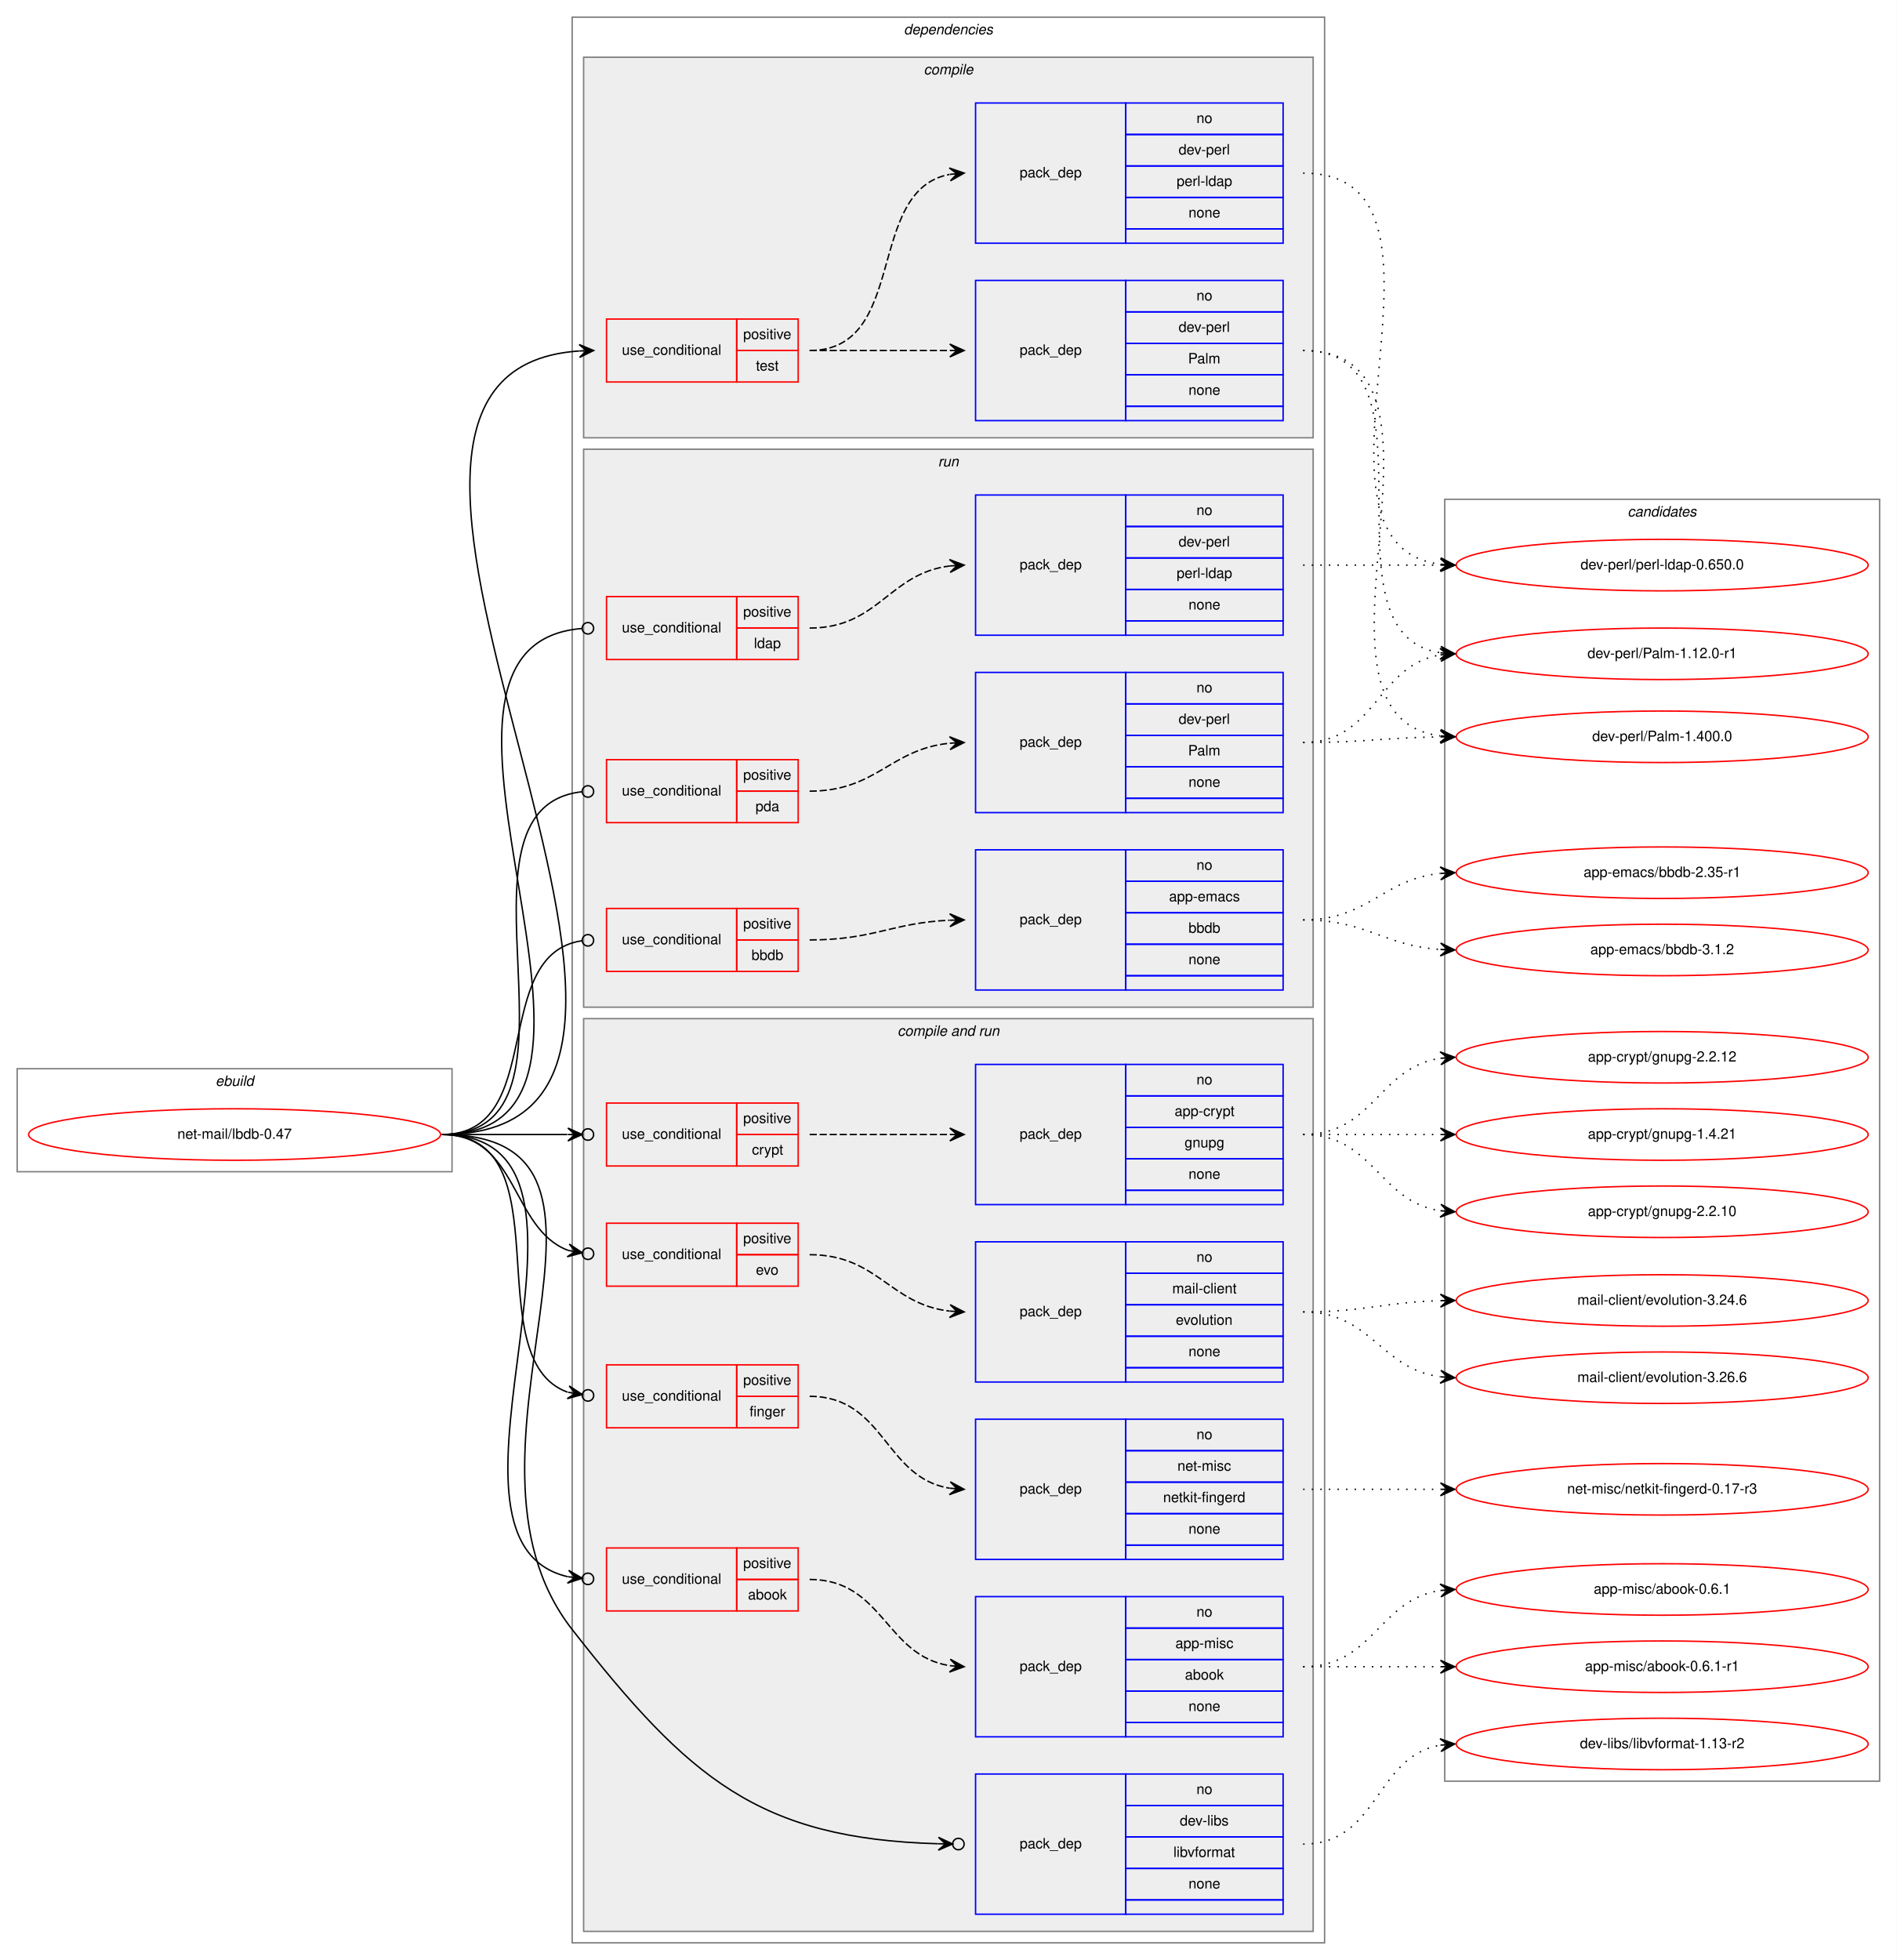
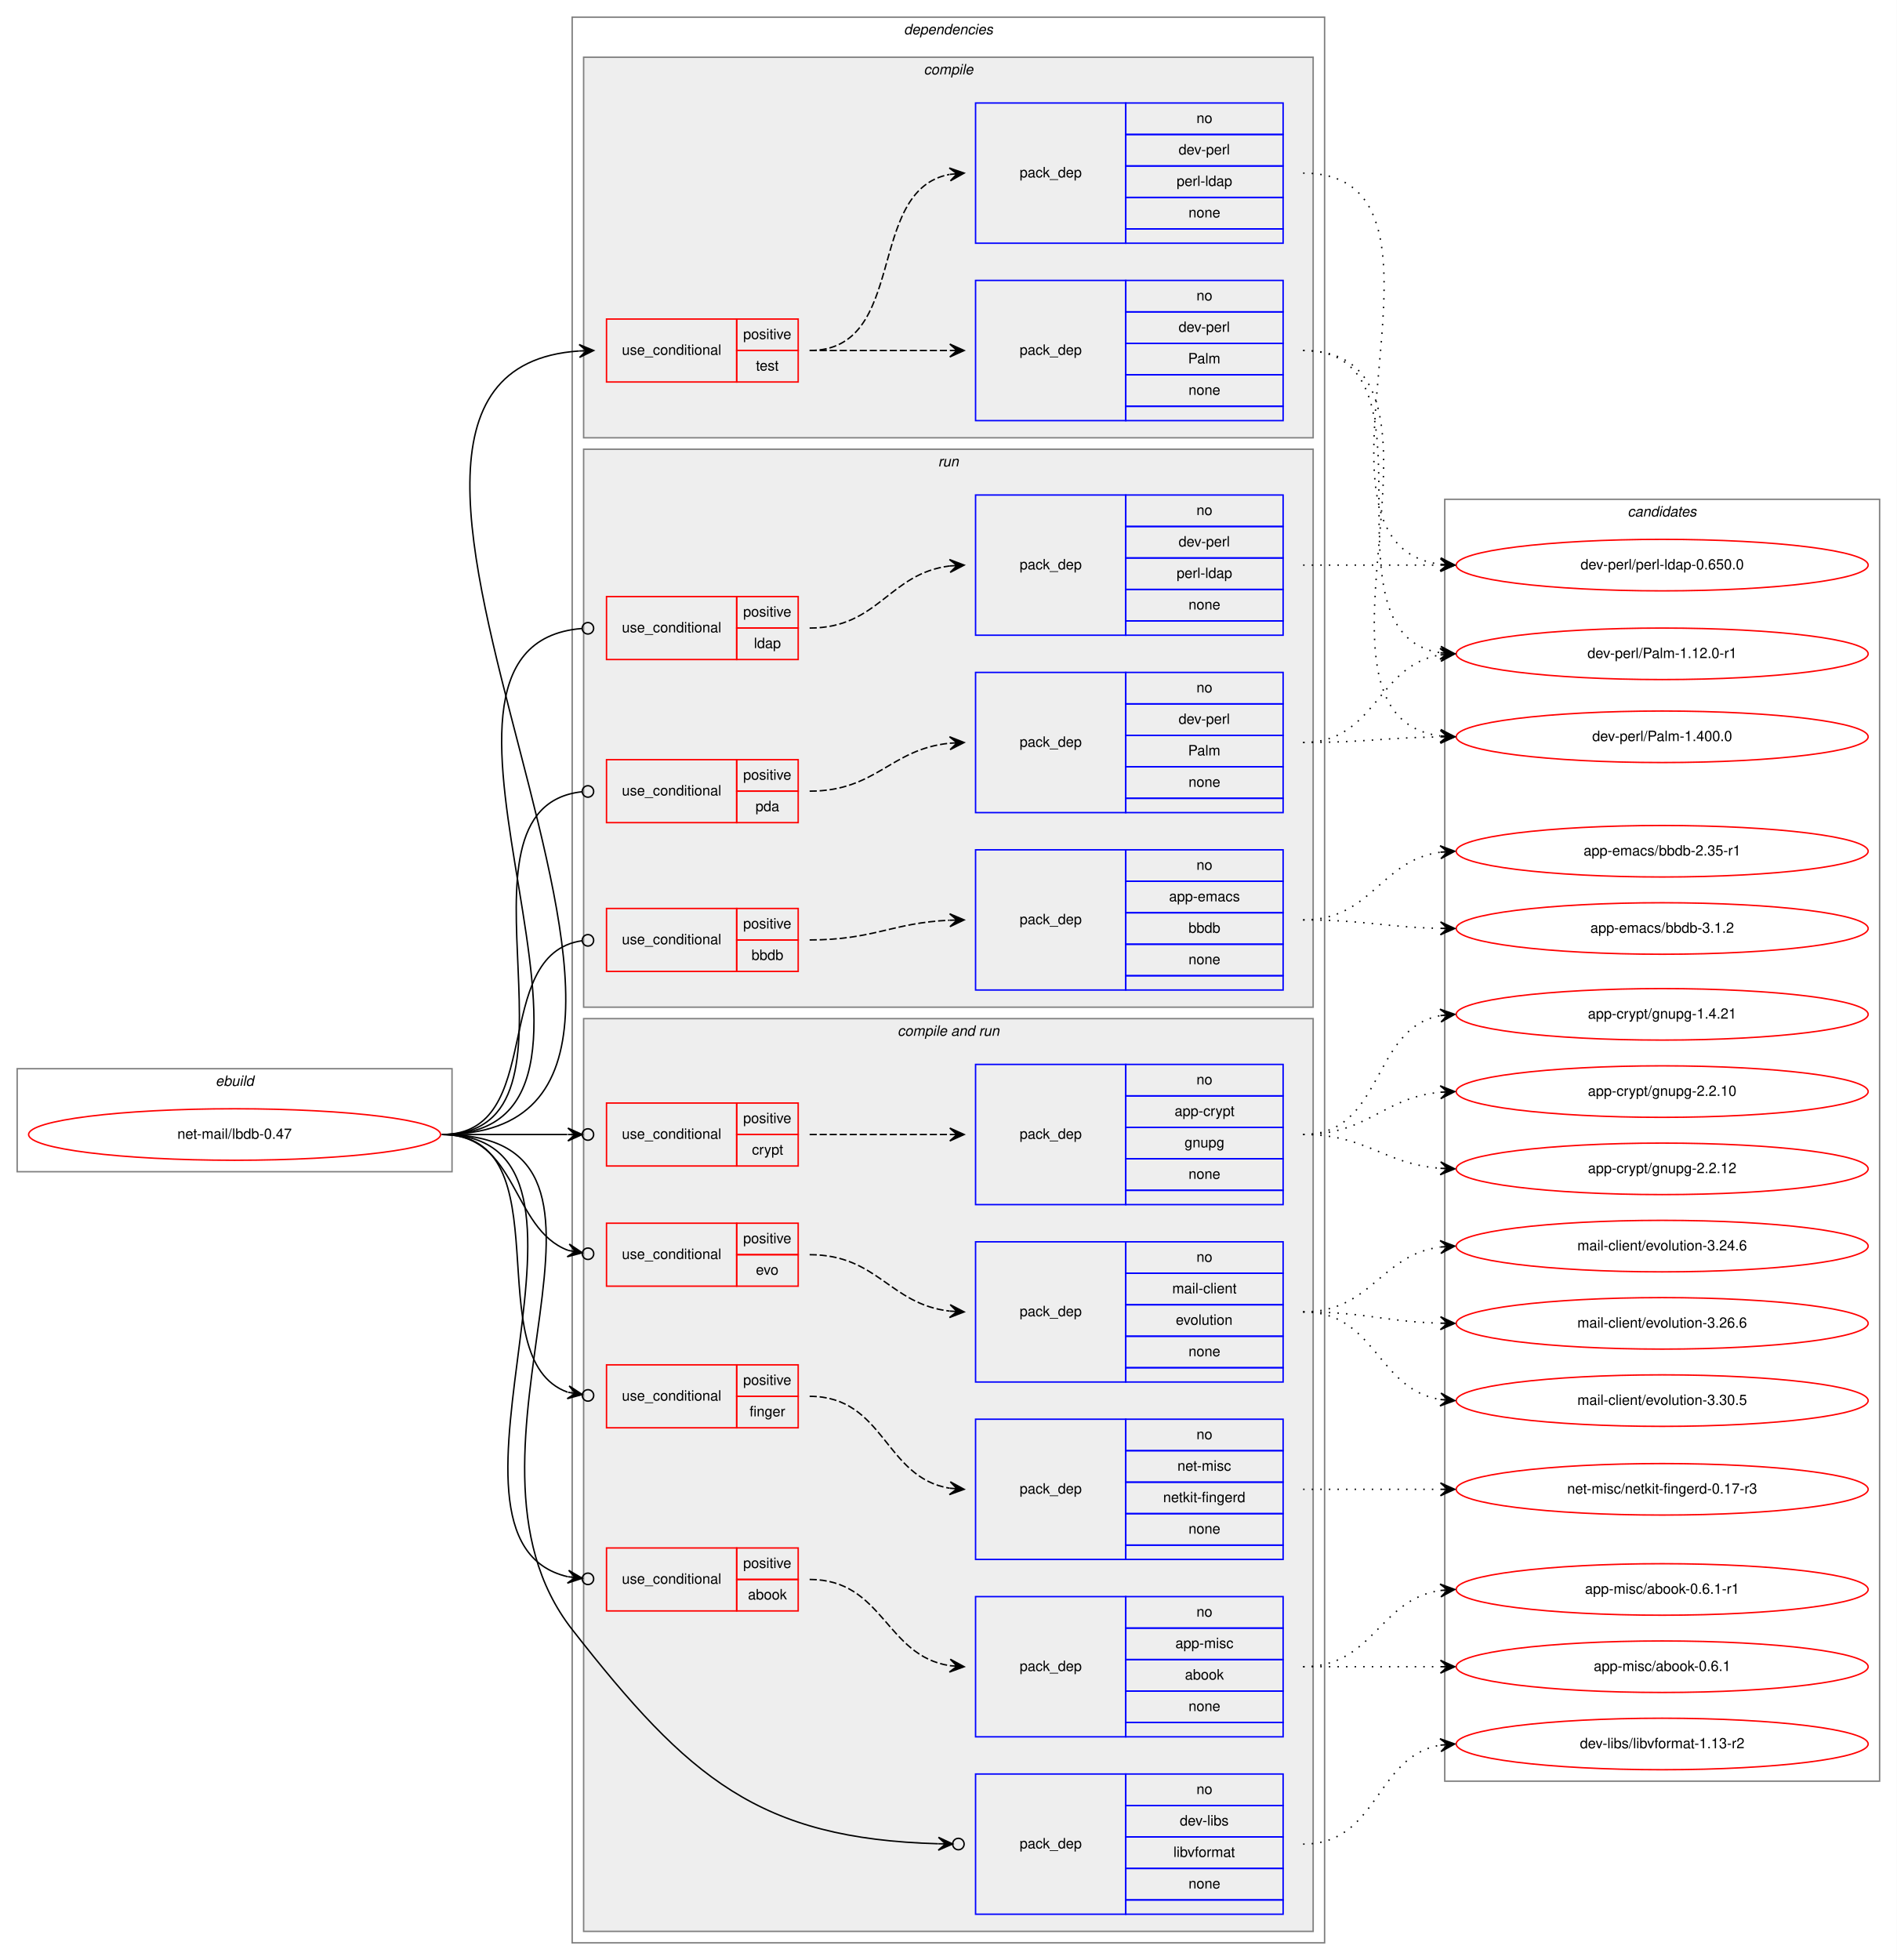
<svg xmlns="http://www.w3.org/2000/svg" xmlns:xlink="http://www.w3.org/1999/xlink" width="1326pt" height="1370pt" viewBox="0.00 0.00 1326.00 1370.00">
  <g id="graph0" class="graph" transform="scale(1 1) rotate(0) translate(4 1366)">
    <polygon fill="white" stroke="transparent" points="-4,4 -4,-1366 1322,-1366 1322,4 -4,4" />
    <g id="clust1" class="cluster">
      <polygon fill="none" stroke="gray" points="8,-547 8,-619 312,-619 312,-547 8,-547" />
      <text text-anchor="start" x="146.66" y="-607" font-family="Helvetica,sans-Serif" font-style="italic" font-size="10.00">ebuild</text>
    </g>
    <g id="clust2" class="cluster">
      <polygon fill="none" stroke="gray" points="396,-8 396,-1354 922,-1354 922,-8 396,-8" />
      <text text-anchor="start" x="627.88" y="-1342" font-family="Helvetica,sans-Serif" font-style="italic" font-size="10.00">dependencies</text>
    </g>
    <g id="clust3" class="cluster">
      <polygon fill="#eeeeee" stroke="gray" points="404,-1060 404,-1326 914,-1326 914,-1060 404,-1060" />
      <text text-anchor="start" x="641.78" y="-1314" font-family="Helvetica,sans-Serif" font-style="italic" font-size="10.00">compile</text>
    </g>
    <g id="clust7" class="cluster">
      <polygon fill="#eeeeee" stroke="gray" points="404,-16 404,-654 914,-654 914,-16 404,-16" />
      <text text-anchor="start" x="623.44" y="-642" font-family="Helvetica,sans-Serif" font-style="italic" font-size="10.00">compile and run</text>
    </g>
    <g id="clust17" class="cluster">
      <polygon fill="#eeeeee" stroke="gray" points="404,-662 404,-1052 914,-1052 914,-662 404,-662" />
      <text text-anchor="start" x="651.78" y="-1040" font-family="Helvetica,sans-Serif" font-style="italic" font-size="10.00">run</text>
    </g>
    <g id="clust24" class="cluster">
      <polygon fill="none" stroke="gray" points="1006,-121 1006,-1017 1310,-1017 1310,-121 1006,-121" />
      <text text-anchor="start" x="1133.82" y="-1005" font-family="Helvetica,sans-Serif" font-style="italic" font-size="10.00">candidates</text>
    </g>
    <g id="node1" class="node">
      <g id="a_node1">
        <a xlink:href="../net-mail/lbdb-0.47.svg" xlink:title="net-mail/lbdb-0.47">
          <ellipse fill="none" stroke="red" cx="160" cy="-573" rx="144" ry="18" />
          <text text-anchor="middle" x="160" y="-570" font-family="Helvetica,sans-Serif" font-size="10.00">net-mail/lbdb-0.47</text>
        </a>
      </g>
    </g>
    <g id="node2" class="node">
      <polygon fill="none" stroke="red" points="420,-1099 420,-1143 511,-1143 511,-1099 420,-1099" />
      <text text-anchor="start" x="430.77" y="-1118" font-family="Helvetica,sans-Serif" font-size="10.00">use_conditional</text>
      <polygon fill="none" stroke="red" points="511,-1121 511,-1143 554,-1143 554,-1121 511,-1121" />
      <text text-anchor="start" x="515.55" y="-1129" font-family="Helvetica,sans-Serif" font-size="10.00">positive</text>
      <polygon fill="none" stroke="red" points="511,-1099 511,-1121 554,-1121 554,-1099 511,-1099" />
      <text text-anchor="start" x="524.44" y="-1107" font-family="Helvetica,sans-Serif" font-size="10.00">test</text>
    </g>
    <g id="edge3" class="edge">
      <path fill="none" stroke="black" d="M305,-573C549.56,-573 173.85,-1105.59 400.84,-1120.67" />
      <polygon fill="black" stroke="black" points="411,-1121 400.86,-1125.18 406,-1120.84 401.01,-1120.68 401.01,-1120.68 401.01,-1120.68 406,-1120.84 401.15,-1116.18 411,-1121 411,-1121" />
    </g>
    <g id="node5" class="node">
      <polygon fill="none" stroke="red" points="420,-240 420,-284 511,-284 511,-240 420,-240" />
      <text text-anchor="start" x="430.77" y="-259" font-family="Helvetica,sans-Serif" font-size="10.00">use_conditional</text>
      <polygon fill="none" stroke="red" points="511,-262 511,-284 554,-284 554,-262 511,-262" />
      <text text-anchor="start" x="515.55" y="-270" font-family="Helvetica,sans-Serif" font-size="10.00">positive</text>
      <polygon fill="none" stroke="red" points="511,-240 511,-262 554,-262 554,-240 511,-240" />
      <text text-anchor="start" x="518.88" y="-248" font-family="Helvetica,sans-Serif" font-size="10.00">abook</text>
    </g>
    <g id="edge5" class="edge">
      <path fill="none" stroke="black" d="M305,-573C444.33,-573 281.35,-289.89 392.93,-263.91" />
      <ellipse fill="none" stroke="black" cx="407.02" cy="-262.42" rx="4" ry="4" />
      <polygon fill="black" stroke="black" points="403.04,-262.84 393.57,-268.36 398.07,-263.36 393.1,-263.89 393.1,-263.89 393.1,-263.89 398.07,-263.36 392.63,-259.41 403.04,-262.84 403.04,-262.84" />
    </g>
    <g id="node7" class="node">
      <polygon fill="none" stroke="red" points="420,-551 420,-595 511,-595 511,-551 420,-551" />
      <text text-anchor="start" x="430.77" y="-570" font-family="Helvetica,sans-Serif" font-size="10.00">use_conditional</text>
      <polygon fill="none" stroke="red" points="511,-573 511,-595 554,-595 554,-573 511,-573" />
      <text text-anchor="start" x="515.55" y="-581" font-family="Helvetica,sans-Serif" font-size="10.00">positive</text>
      <polygon fill="none" stroke="red" points="511,-551 511,-573 554,-573 554,-551 511,-551" />
      <text text-anchor="start" x="521.67" y="-559" font-family="Helvetica,sans-Serif" font-size="10.00">crypt</text>
    </g>
    <g id="edge7" class="edge">
      <path fill="none" stroke="black" d="M305,-573C345.3,-573 359.75,-573 392.57,-573" />
      <ellipse fill="none" stroke="black" cx="407" cy="-573" rx="4" ry="4" />
      <polygon fill="black" stroke="black" points="403,-573 393,-577.5 398,-573 393,-573 393,-573 393,-573 398,-573 393,-568.5 403,-573 403,-573" />
    </g>
    <g id="node9" class="node">
      <polygon fill="none" stroke="red" points="420,-467 420,-511 511,-511 511,-467 420,-467" />
      <text text-anchor="start" x="430.77" y="-486" font-family="Helvetica,sans-Serif" font-size="10.00">use_conditional</text>
      <polygon fill="none" stroke="red" points="511,-489 511,-511 554,-511 554,-489 511,-489" />
      <text text-anchor="start" x="515.55" y="-497" font-family="Helvetica,sans-Serif" font-size="10.00">positive</text>
      <polygon fill="none" stroke="red" points="511,-467 511,-489 554,-489 554,-467 511,-467" />
      <text text-anchor="start" x="524.44" y="-475" font-family="Helvetica,sans-Serif" font-size="10.00">evo</text>
    </g>
    <g id="edge9" class="edge">
      <path fill="none" stroke="black" d="M305,-573C358.3,-573 353.16,-506.95 393.22,-491.99" />
      <ellipse fill="none" stroke="black" cx="407.06" cy="-489.66" rx="4" ry="4" />
      <polygon fill="black" stroke="black" points="403.11,-490.33 394,-496.42 398.18,-491.16 393.25,-491.98 393.25,-491.98 393.25,-491.98 398.18,-491.16 392.5,-487.55 403.11,-490.33 403.11,-490.33" />
    </g>
    <g id="node11" class="node">
      <polygon fill="none" stroke="red" points="420,-368 420,-412 511,-412 511,-368 420,-368" />
      <text text-anchor="start" x="430.77" y="-387" font-family="Helvetica,sans-Serif" font-size="10.00">use_conditional</text>
      <polygon fill="none" stroke="red" points="511,-390 511,-412 554,-412 554,-390 511,-390" />
      <text text-anchor="start" x="515.55" y="-398" font-family="Helvetica,sans-Serif" font-size="10.00">positive</text>
      <polygon fill="none" stroke="red" points="511,-368 511,-390 554,-390 554,-368 511,-368" />
      <text text-anchor="start" x="520" y="-376" font-family="Helvetica,sans-Serif" font-size="10.00">finger</text>
    </g>
    <g id="edge11" class="edge">
      <path fill="none" stroke="black" d="M305,-573C392.02,-573 328.21,-416.16 392.84,-392.87" />
      <ellipse fill="none" stroke="black" cx="407.05" cy="-390.63" rx="4" ry="4" />
      <polygon fill="black" stroke="black" points="403.1,-391.25 393.92,-397.26 398.16,-392.03 393.22,-392.81 393.22,-392.81 393.22,-392.81 398.16,-392.03 392.52,-388.37 403.1,-391.25 403.1,-391.25" />
    </g>
    <g id="node13" class="node">
      <polygon fill="none" stroke="blue" points="678,-28 678,-126 783,-126 783,-28 678,-28" />
      <text text-anchor="start" x="708.82" y="-74" font-family="Helvetica,sans-Serif" font-size="10.00">pack_dep</text>
      <polygon fill="none" stroke="blue" points="783,-104 783,-126 893,-126 893,-104 783,-104" />
      <text text-anchor="start" x="832.44" y="-112" font-family="Helvetica,sans-Serif" font-size="10.00">no</text>
      <polygon fill="none" stroke="blue" points="783,-82 783,-104 893,-104 893,-82 783,-82" />
      <text text-anchor="start" x="820.78" y="-90" font-family="Helvetica,sans-Serif" font-size="10.00">dev-libs</text>
      <polygon fill="none" stroke="blue" points="783,-60 783,-82 893,-82 893,-60 783,-60" />
      <text text-anchor="start" x="816.33" y="-68" font-family="Helvetica,sans-Serif" font-size="10.00">libvformat</text>
      <polygon fill="none" stroke="blue" points="783,-38 783,-60 893,-60 893,-38 783,-38" />
      <text text-anchor="start" x="826.88" y="-46" font-family="Helvetica,sans-Serif" font-size="10.00">none</text>
      <polygon fill="none" stroke="blue" points="783,-28 783,-38 893,-38 893,-28 783,-28" />
    </g>
    <g id="edge12" class="edge">
      <path fill="none" stroke="black" d="M305,-573C464.01,-573 298.06,-352.27 396,-227 477.67,-122.54 526.63,-80.79 651.82,-77.25" />
      <ellipse fill="none" stroke="black" cx="666" cy="-77.05" rx="4" ry="4" />
      <polygon fill="black" stroke="black" points="662,-77.11 652.06,-81.75 657,-77.18 652,-77.25 652,-77.25 652,-77.25 657,-77.18 651.94,-72.75 662,-77.11 662,-77.11" />
    </g>
    <g id="node14" class="node">
      <polygon fill="none" stroke="red" points="420,-687 420,-731 511,-731 511,-687 420,-687" />
      <text text-anchor="start" x="430.77" y="-706" font-family="Helvetica,sans-Serif" font-size="10.00">use_conditional</text>
      <polygon fill="none" stroke="red" points="511,-709 511,-731 554,-731 554,-709 511,-709" />
      <text text-anchor="start" x="515.55" y="-717" font-family="Helvetica,sans-Serif" font-size="10.00">positive</text>
      <polygon fill="none" stroke="red" points="511,-687 511,-709 554,-709 554,-687 511,-687" />
      <text text-anchor="start" x="521.38" y="-695" font-family="Helvetica,sans-Serif" font-size="10.00">bbdb</text>
    </g>
    <g id="edge14" class="edge">
      <path fill="none" stroke="black" d="M305,-573C378.79,-573 337.7,-699.09 402.97,-708.45" />
      <ellipse fill="none" stroke="black" cx="407.01" cy="-708.73" rx="4" ry="4" />
    </g>
    <g id="node16" class="node">
      <polygon fill="none" stroke="red" points="420,-905 420,-949 511,-949 511,-905 420,-905" />
      <text text-anchor="start" x="430.77" y="-924" font-family="Helvetica,sans-Serif" font-size="10.00">use_conditional</text>
      <polygon fill="none" stroke="red" points="511,-927 511,-949 554,-949 554,-927 511,-927" />
      <text text-anchor="start" x="515.55" y="-935" font-family="Helvetica,sans-Serif" font-size="10.00">positive</text>
      <polygon fill="none" stroke="red" points="511,-905 511,-927 554,-927 554,-905 511,-905" />
      <text text-anchor="start" x="523.05" y="-913" font-family="Helvetica,sans-Serif" font-size="10.00">ldap</text>
    </g>
    <g id="edge16" class="edge">
      <path fill="none" stroke="black" d="M305,-573C466.35,-573 254.47,-914.66 402.69,-926.68" />
      <ellipse fill="none" stroke="black" cx="407" cy="-926.84" rx="4" ry="4" />
    </g>
    <g id="node18" class="node">
      <polygon fill="none" stroke="red" points="420,-791 420,-835 511,-835 511,-791 420,-791" />
      <text text-anchor="start" x="430.77" y="-810" font-family="Helvetica,sans-Serif" font-size="10.00">use_conditional</text>
      <polygon fill="none" stroke="red" points="511,-813 511,-835 554,-835 554,-813 511,-813" />
      <text text-anchor="start" x="515.55" y="-821" font-family="Helvetica,sans-Serif" font-size="10.00">positive</text>
      <polygon fill="none" stroke="red" points="511,-791 511,-813 554,-813 554,-791 511,-791" />
      <text text-anchor="start" x="524.16" y="-799" font-family="Helvetica,sans-Serif" font-size="10.00">pda</text>
    </g>
    <g id="edge18" class="edge">
      <path fill="none" stroke="black" d="M305,-573C418.76,-573 300.46,-801.42 402.89,-812.58" />
      <ellipse fill="none" stroke="black" cx="407.01" cy="-812.79" rx="4" ry="4" />
    </g>
    <g id="node3" class="node">
      <polygon fill="none" stroke="blue" points="678,-1072 678,-1170 783,-1170 783,-1072 678,-1072" />
      <text text-anchor="start" x="708.82" y="-1118" font-family="Helvetica,sans-Serif" font-size="10.00">pack_dep</text>
      <polygon fill="none" stroke="blue" points="783,-1148 783,-1170 893,-1170 893,-1148 783,-1148" />
      <text text-anchor="start" x="832.44" y="-1156" font-family="Helvetica,sans-Serif" font-size="10.00">no</text>
      <polygon fill="none" stroke="blue" points="783,-1126 783,-1148 893,-1148 893,-1126 783,-1126" />
      <text text-anchor="start" x="819.94" y="-1134" font-family="Helvetica,sans-Serif" font-size="10.00">dev-perl</text>
      <polygon fill="none" stroke="blue" points="783,-1104 783,-1126 893,-1126 893,-1104 783,-1104" />
      <text text-anchor="start" x="826.61" y="-1112" font-family="Helvetica,sans-Serif" font-size="10.00">Palm</text>
      <polygon fill="none" stroke="blue" points="783,-1082 783,-1104 893,-1104 893,-1082 783,-1082" />
      <text text-anchor="start" x="826.88" y="-1090" font-family="Helvetica,sans-Serif" font-size="10.00">none</text>
      <polygon fill="none" stroke="blue" points="783,-1072 783,-1082 893,-1082 893,-1072 783,-1072" />
    </g>
    <g id="edge1" class="edge">
      <path fill="none" stroke="black" stroke-dasharray="5,2" d="M562,-1121C606.44,-1121 620.02,-1121 659.88,-1121" />
      <polygon fill="black" stroke="black" points="670,-1121 660,-1125.5 665,-1121 660,-1121 660,-1121 660,-1121 665,-1121 660,-1116.5 670,-1121 670,-1121" />
    </g>
    <g id="node4" class="node">
      <polygon fill="none" stroke="blue" points="678,-1196 678,-1294 783,-1294 783,-1196 678,-1196" />
      <text text-anchor="start" x="708.82" y="-1242" font-family="Helvetica,sans-Serif" font-size="10.00">pack_dep</text>
      <polygon fill="none" stroke="blue" points="783,-1272 783,-1294 893,-1294 893,-1272 783,-1272" />
      <text text-anchor="start" x="832.44" y="-1280" font-family="Helvetica,sans-Serif" font-size="10.00">no</text>
      <polygon fill="none" stroke="blue" points="783,-1250 783,-1272 893,-1272 893,-1250 783,-1250" />
      <text text-anchor="start" x="819.94" y="-1258" font-family="Helvetica,sans-Serif" font-size="10.00">dev-perl</text>
      <polygon fill="none" stroke="blue" points="783,-1228 783,-1250 893,-1250 893,-1228 783,-1228" />
      <text text-anchor="start" x="818.55" y="-1236" font-family="Helvetica,sans-Serif" font-size="10.00">perl-ldap</text>
      <polygon fill="none" stroke="blue" points="783,-1206 783,-1228 893,-1228 893,-1206 783,-1206" />
      <text text-anchor="start" x="826.88" y="-1214" font-family="Helvetica,sans-Serif" font-size="10.00">none</text>
      <polygon fill="none" stroke="blue" points="783,-1196 783,-1206 893,-1206 893,-1196 783,-1196" />
    </g>
    <g id="edge2" class="edge">
      <path fill="none" stroke="black" stroke-dasharray="5,2" d="M562,-1121C631.37,-1121 600.51,-1232.73 659.7,-1244.07" />
      <polygon fill="black" stroke="black" points="670,-1245 659.64,-1248.59 665.02,-1244.55 660.04,-1244.1 660.04,-1244.1 660.04,-1244.1 665.02,-1244.55 660.44,-1239.62 670,-1245 670,-1245" />
    </g>
    <g id="node20" class="node">
      <g id="a_node20">
        <a xlink:href="../dev-perl/Palm-1.12.0-r1.svg" xlink:title="dev-perl/Palm-1.12.0-r1">
          <ellipse fill="none" stroke="red" cx="1158" cy="-909" rx="144" ry="18" />
          <text text-anchor="middle" x="1158" y="-906" font-family="Helvetica,sans-Serif" font-size="10.00">dev-perl/Palm-1.12.0-r1</text>
        </a>
      </g>
    </g>
    <g id="edge19" class="edge">
      <path fill="none" stroke="black" stroke-dasharray="1,5" d="M907,-1121C1008.74,-1121 914.57,-923.24 1002.92,-909.73" />
      <polygon fill="black" stroke="black" points="1013,-909 1003.35,-914.21 1008.01,-909.36 1003.03,-909.72 1003.03,-909.72 1003.03,-909.72 1008.01,-909.36 1002.7,-905.23 1013,-909 1013,-909" />
    </g>
    <g id="node21" class="node">
      <g id="a_node21">
        <a xlink:href="../dev-perl/Palm-1.400.0.svg" xlink:title="dev-perl/Palm-1.400.0">
          <ellipse fill="none" stroke="red" cx="1158" cy="-851" rx="144" ry="18" />
          <text text-anchor="middle" x="1158" y="-848" font-family="Helvetica,sans-Serif" font-size="10.00">dev-perl/Palm-1.400.0</text>
        </a>
      </g>
    </g>
    <g id="edge20" class="edge">
      <path fill="none" stroke="black" stroke-dasharray="1,5" d="M907,-1121C1032.27,-1121 892.46,-866.08 1002.71,-851.64" />
      <polygon fill="black" stroke="black" points="1013,-851 1003.3,-856.11 1008.01,-851.31 1003.02,-851.62 1003.02,-851.62 1003.02,-851.62 1008.01,-851.31 1002.74,-847.13 1013,-851 1013,-851" />
    </g>
    <g id="node22" class="node">
      <g id="a_node22">
        <a xlink:href="../dev-perl/perl-ldap-0.650.0.svg" xlink:title="dev-perl/perl-ldap-0.650.0">
          <ellipse fill="none" stroke="red" cx="1158" cy="-971" rx="144" ry="18" />
          <text text-anchor="middle" x="1158" y="-968" font-family="Helvetica,sans-Serif" font-size="10.00">dev-perl/perl-ldap-0.650.0</text>
        </a>
      </g>
    </g>
    <g id="edge21" class="edge">
      <path fill="none" stroke="black" stroke-dasharray="1,5" d="M907,-1245C1034,-1245 890.7,-985.78 1002.92,-971.6" />
      <polygon fill="black" stroke="black" points="1013,-971 1003.29,-976.09 1008.01,-971.3 1003.02,-971.6 1003.02,-971.6 1003.02,-971.6 1008.01,-971.3 1002.75,-967.11 1013,-971 1013,-971" />
    </g>
    <g id="node6" class="node">
      <polygon fill="none" stroke="blue" points="678,-152 678,-250 783,-250 783,-152 678,-152" />
      <text text-anchor="start" x="708.82" y="-198" font-family="Helvetica,sans-Serif" font-size="10.00">pack_dep</text>
      <polygon fill="none" stroke="blue" points="783,-228 783,-250 893,-250 893,-228 783,-228" />
      <text text-anchor="start" x="832.44" y="-236" font-family="Helvetica,sans-Serif" font-size="10.00">no</text>
      <polygon fill="none" stroke="blue" points="783,-206 783,-228 893,-228 893,-206 783,-206" />
      <text text-anchor="start" x="817.72" y="-214" font-family="Helvetica,sans-Serif" font-size="10.00">app-misc</text>
      <polygon fill="none" stroke="blue" points="783,-184 783,-206 893,-206 893,-184 783,-184" />
      <text text-anchor="start" x="824.38" y="-192" font-family="Helvetica,sans-Serif" font-size="10.00">abook</text>
      <polygon fill="none" stroke="blue" points="783,-162 783,-184 893,-184 893,-162 783,-162" />
      <text text-anchor="start" x="826.88" y="-170" font-family="Helvetica,sans-Serif" font-size="10.00">none</text>
      <polygon fill="none" stroke="blue" points="783,-152 783,-162 893,-162 893,-152 783,-152" />
    </g>
    <g id="edge4" class="edge">
      <path fill="none" stroke="black" stroke-dasharray="5,2" d="M562,-262C613.57,-262 614.93,-208.61 660.03,-201.73" />
      <polygon fill="black" stroke="black" points="670,-201 660.35,-206.22 665.01,-201.36 660.03,-201.73 660.03,-201.73 660.03,-201.73 665.01,-201.36 659.7,-197.24 670,-201 670,-201" />
    </g>
    <g id="node23" class="node">
      <g id="a_node23">
        <a xlink:href="../app-misc/abook-0.6.1.svg" xlink:title="app-misc/abook-0.6.1">
-           <ellipse fill="none" stroke="red" cx="1158" cy="-255" rx="144" ry="18" />
-           <text text-anchor="middle" x="1158" y="-252" font-family="Helvetica,sans-Serif" font-size="10.00">app-misc/abook-0.6.1</text>
+           <ellipse fill="none" stroke="red" cx="1158" cy="-201" rx="144" ry="18" />
+           <text text-anchor="middle" x="1158" y="-198" font-family="Helvetica,sans-Serif" font-size="10.00">app-misc/abook-0.6.1</text>
        </a>
      </g>
    </g>
    <g id="edge22" class="edge">
-       <path fill="none" stroke="black" stroke-dasharray="1,5" d="M907,-201C956.26,-201 959.85,-247.87 1002.86,-254.28" />
-       <polygon fill="black" stroke="black" points="1013,-255 1002.71,-258.78 1008.01,-254.64 1003.03,-254.29 1003.03,-254.29 1003.03,-254.29 1008.01,-254.64 1003.35,-249.8 1013,-255 1013,-255" />
+       <path fill="none" stroke="black" stroke-dasharray="1,5" d="M907,-201C950.43,-201 963.83,-201 1002.57,-201" />
+       <polygon fill="black" stroke="black" points="1013,-201 1003,-205.5 1008,-201 1003,-201 1003,-201 1003,-201 1008,-201 1003,-196.5 1013,-201 1013,-201" />
    </g>
    <g id="node24" class="node">
      <g id="a_node24">
        <a xlink:href="../app-misc/abook-0.6.1-r1.svg" xlink:title="app-misc/abook-0.6.1-r1">
-           <ellipse fill="none" stroke="red" cx="1158" cy="-201" rx="144" ry="18" />
-           <text text-anchor="middle" x="1158" y="-198" font-family="Helvetica,sans-Serif" font-size="10.00">app-misc/abook-0.6.1-r1</text>
+           <ellipse fill="none" stroke="red" cx="1158" cy="-255" rx="144" ry="18" />
+           <text text-anchor="middle" x="1158" y="-252" font-family="Helvetica,sans-Serif" font-size="10.00">app-misc/abook-0.6.1-r1</text>
        </a>
      </g>
    </g>
    <g id="edge23" class="edge">
-       <path fill="none" stroke="black" stroke-dasharray="1,5" d="M907,-201C950.43,-201 963.83,-201 1002.57,-201" />
-       <polygon fill="black" stroke="black" points="1013,-201 1003,-205.5 1008,-201 1003,-201 1003,-201 1003,-201 1008,-201 1003,-196.5 1013,-201 1013,-201" />
+       <path fill="none" stroke="black" stroke-dasharray="1,5" d="M907,-201C956.26,-201 959.85,-247.87 1002.86,-254.28" />
+       <polygon fill="black" stroke="black" points="1013,-255 1002.71,-258.78 1008.01,-254.64 1003.03,-254.29 1003.03,-254.29 1003.03,-254.29 1008.01,-254.64 1003.35,-249.8 1013,-255 1013,-255" />
    </g>
    <g id="node8" class="node">
      <polygon fill="none" stroke="blue" points="678,-524 678,-622 783,-622 783,-524 678,-524" />
      <text text-anchor="start" x="708.82" y="-570" font-family="Helvetica,sans-Serif" font-size="10.00">pack_dep</text>
      <polygon fill="none" stroke="blue" points="783,-600 783,-622 893,-622 893,-600 783,-600" />
      <text text-anchor="start" x="832.44" y="-608" font-family="Helvetica,sans-Serif" font-size="10.00">no</text>
      <polygon fill="none" stroke="blue" points="783,-578 783,-600 893,-600 893,-578 783,-578" />
      <text text-anchor="start" x="817.16" y="-586" font-family="Helvetica,sans-Serif" font-size="10.00">app-crypt</text>
      <polygon fill="none" stroke="blue" points="783,-556 783,-578 893,-578 893,-556 783,-556" />
      <text text-anchor="start" x="824.1" y="-564" font-family="Helvetica,sans-Serif" font-size="10.00">gnupg</text>
      <polygon fill="none" stroke="blue" points="783,-534 783,-556 893,-556 893,-534 783,-534" />
      <text text-anchor="start" x="826.88" y="-542" font-family="Helvetica,sans-Serif" font-size="10.00">none</text>
      <polygon fill="none" stroke="blue" points="783,-524 783,-534 893,-534 893,-524 783,-524" />
    </g>
    <g id="edge6" class="edge">
      <path fill="none" stroke="black" stroke-dasharray="5,2" d="M562,-573C606.44,-573 620.02,-573 659.88,-573" />
      <polygon fill="black" stroke="black" points="670,-573 660,-577.5 665,-573 660,-573 660,-573 660,-573 665,-573 660,-568.5 670,-573 670,-573" />
    </g>
    <g id="node25" class="node">
      <g id="a_node25">
        <a xlink:href="../app-crypt/gnupg-1.4.21.svg" xlink:title="app-crypt/gnupg-1.4.21">
-           <ellipse fill="none" stroke="red" cx="1158" cy="-573" rx="144" ry="18" />
-           <text text-anchor="middle" x="1158" y="-570" font-family="Helvetica,sans-Serif" font-size="10.00">app-crypt/gnupg-1.4.21</text>
+           <ellipse fill="none" stroke="red" cx="1158" cy="-657" rx="144" ry="18" />
+           <text text-anchor="middle" x="1158" y="-654" font-family="Helvetica,sans-Serif" font-size="10.00">app-crypt/gnupg-1.4.21</text>
        </a>
      </g>
    </g>
    <g id="edge24" class="edge">
-       <path fill="none" stroke="black" stroke-dasharray="1,5" d="M907,-573C950.43,-573 963.83,-573 1002.57,-573" />
-       <polygon fill="black" stroke="black" points="1013,-573 1003,-577.5 1008,-573 1003,-573 1003,-573 1003,-573 1008,-573 1003,-568.5 1013,-573 1013,-573" />
+       <path fill="none" stroke="black" stroke-dasharray="1,5" d="M907,-573C963.47,-573 954.34,-647.14 1002.87,-656.11" />
+       <polygon fill="black" stroke="black" points="1013,-657 1002.65,-660.61 1008.02,-656.56 1003.04,-656.13 1003.04,-656.13 1003.04,-656.13 1008.02,-656.56 1003.43,-651.65 1013,-657 1013,-657" />
    </g>
    <g id="node26" class="node">
      <g id="a_node26">
        <a xlink:href="../app-crypt/gnupg-2.2.10.svg" xlink:title="app-crypt/gnupg-2.2.10">
-           <ellipse fill="none" stroke="red" cx="1158" cy="-519" rx="144" ry="18" />
-           <text text-anchor="middle" x="1158" y="-516" font-family="Helvetica,sans-Serif" font-size="10.00">app-crypt/gnupg-2.2.10</text>
+           <ellipse fill="none" stroke="red" cx="1158" cy="-603" rx="144" ry="18" />
+           <text text-anchor="middle" x="1158" y="-600" font-family="Helvetica,sans-Serif" font-size="10.00">app-crypt/gnupg-2.2.10</text>
        </a>
      </g>
    </g>
    <g id="edge25" class="edge">
-       <path fill="none" stroke="black" stroke-dasharray="1,5" d="M907,-573C956.26,-573 959.85,-526.13 1002.86,-519.72" />
-       <polygon fill="black" stroke="black" points="1013,-519 1003.35,-524.2 1008.01,-519.36 1003.03,-519.71 1003.03,-519.71 1003.03,-519.71 1008.01,-519.36 1002.71,-515.22 1013,-519 1013,-519" />
+       <path fill="none" stroke="black" stroke-dasharray="1,5" d="M907,-573C952.42,-573 962.66,-598.82 1002.99,-602.55" />
+       <polygon fill="black" stroke="black" points="1013,-603 1002.81,-607.05 1008,-602.78 1003.01,-602.55 1003.01,-602.55 1003.01,-602.55 1008,-602.78 1003.21,-598.06 1013,-603 1013,-603" />
    </g>
    <g id="node27" class="node">
      <g id="a_node27">
        <a xlink:href="../app-crypt/gnupg-2.2.12.svg" xlink:title="app-crypt/gnupg-2.2.12">
-           <ellipse fill="none" stroke="red" cx="1158" cy="-627" rx="144" ry="18" />
-           <text text-anchor="middle" x="1158" y="-624" font-family="Helvetica,sans-Serif" font-size="10.00">app-crypt/gnupg-2.2.12</text>
+           <ellipse fill="none" stroke="red" cx="1158" cy="-549" rx="144" ry="18" />
+           <text text-anchor="middle" x="1158" y="-546" font-family="Helvetica,sans-Serif" font-size="10.00">app-crypt/gnupg-2.2.12</text>
        </a>
      </g>
    </g>
    <g id="edge26" class="edge">
-       <path fill="none" stroke="black" stroke-dasharray="1,5" d="M907,-573C956.26,-573 959.85,-619.87 1002.86,-626.28" />
-       <polygon fill="black" stroke="black" points="1013,-627 1002.71,-630.78 1008.01,-626.64 1003.03,-626.29 1003.03,-626.29 1003.03,-626.29 1008.01,-626.64 1003.35,-621.8 1013,-627 1013,-627" />
+       <path fill="none" stroke="black" stroke-dasharray="1,5" d="M907,-573C951.72,-573 963.09,-552.43 1002.86,-549.38" />
+       <polygon fill="black" stroke="black" points="1013,-549 1003.17,-553.87 1008,-549.19 1003.01,-549.37 1003.01,-549.37 1003.01,-549.37 1008,-549.19 1002.84,-544.87 1013,-549 1013,-549" />
    </g>
    <g id="node10" class="node">
      <polygon fill="none" stroke="blue" points="678,-400 678,-498 783,-498 783,-400 678,-400" />
      <text text-anchor="start" x="708.82" y="-446" font-family="Helvetica,sans-Serif" font-size="10.00">pack_dep</text>
      <polygon fill="none" stroke="blue" points="783,-476 783,-498 893,-498 893,-476 783,-476" />
      <text text-anchor="start" x="832.44" y="-484" font-family="Helvetica,sans-Serif" font-size="10.00">no</text>
      <polygon fill="none" stroke="blue" points="783,-454 783,-476 893,-476 893,-454 783,-454" />
      <text text-anchor="start" x="815.5" y="-462" font-family="Helvetica,sans-Serif" font-size="10.00">mail-client</text>
      <polygon fill="none" stroke="blue" points="783,-432 783,-454 893,-454 893,-432 783,-432" />
      <text text-anchor="start" x="817.99" y="-440" font-family="Helvetica,sans-Serif" font-size="10.00">evolution</text>
      <polygon fill="none" stroke="blue" points="783,-410 783,-432 893,-432 893,-410 783,-410" />
      <text text-anchor="start" x="826.88" y="-418" font-family="Helvetica,sans-Serif" font-size="10.00">none</text>
      <polygon fill="none" stroke="blue" points="783,-400 783,-410 893,-410 893,-400 783,-400" />
    </g>
    <g id="edge8" class="edge">
      <path fill="none" stroke="black" stroke-dasharray="5,2" d="M562,-489C609.59,-489 617.8,-454.43 659.85,-449.57" />
      <polygon fill="black" stroke="black" points="670,-449 660.27,-454.05 665.01,-449.28 660.02,-449.56 660.02,-449.56 660.02,-449.56 665.01,-449.28 659.77,-445.06 670,-449 670,-449" />
    </g>
    <g id="node28" class="node">
      <g id="a_node28">
        <a xlink:href="../mail-client/evolution-3.24.6.svg" xlink:title="mail-client/evolution-3.24.6">
-           <ellipse fill="none" stroke="red" cx="1158" cy="-457" rx="144" ry="18" />
-           <text text-anchor="middle" x="1158" y="-454" font-family="Helvetica,sans-Serif" font-size="10.00">mail-client/evolution-3.24.6</text>
+           <ellipse fill="none" stroke="red" cx="1158" cy="-495" rx="144" ry="18" />
+           <text text-anchor="middle" x="1158" y="-492" font-family="Helvetica,sans-Serif" font-size="10.00">mail-client/evolution-3.24.6</text>
        </a>
      </g>
    </g>
    <g id="edge27" class="edge">
-       <path fill="none" stroke="black" stroke-dasharray="1,5" d="M907,-449C950.55,-449 963.74,-455.8 1002.55,-456.86" />
-       <polygon fill="black" stroke="black" points="1013,-457 1002.94,-461.37 1008,-456.93 1003,-456.87 1003,-456.87 1003,-456.87 1008,-456.93 1003.06,-452.37 1013,-457 1013,-457" />
+       <path fill="none" stroke="black" stroke-dasharray="1,5" d="M907,-449C954.74,-449 960.94,-488.76 1002.85,-494.35" />
+       <polygon fill="black" stroke="black" points="1013,-495 1002.73,-498.85 1008.01,-494.68 1003.02,-494.36 1003.02,-494.36 1003.02,-494.36 1008.01,-494.68 1003.31,-489.87 1013,-495 1013,-495" />
    </g>
    <g id="node29" class="node">
      <g id="a_node29">
        <a xlink:href="../mail-client/evolution-3.26.6.svg" xlink:title="mail-client/evolution-3.26.6">
-           <ellipse fill="none" stroke="red" cx="1158" cy="-403" rx="144" ry="18" />
-           <text text-anchor="middle" x="1158" y="-400" font-family="Helvetica,sans-Serif" font-size="10.00">mail-client/evolution-3.26.6</text>
+           <ellipse fill="none" stroke="red" cx="1158" cy="-441" rx="144" ry="18" />
+           <text text-anchor="middle" x="1158" y="-438" font-family="Helvetica,sans-Serif" font-size="10.00">mail-client/evolution-3.26.6</text>
        </a>
      </g>
    </g>
    <g id="edge28" class="edge">
-       <path fill="none" stroke="black" stroke-dasharray="1,5" d="M907,-449C954.74,-449 960.94,-409.24 1002.85,-403.65" />
-       <polygon fill="black" stroke="black" points="1013,-403 1003.31,-408.13 1008.01,-403.32 1003.02,-403.64 1003.02,-403.64 1003.02,-403.64 1008.01,-403.32 1002.73,-399.15 1013,-403 1013,-403" />
+       <path fill="none" stroke="black" stroke-dasharray="1,5" d="M907,-449C950.55,-449 963.74,-442.2 1002.55,-441.14" />
+       <polygon fill="black" stroke="black" points="1013,-441 1003.06,-445.63 1008,-441.07 1003,-441.13 1003,-441.13 1003,-441.13 1008,-441.07 1002.94,-436.63 1013,-441 1013,-441" />
+     </g>
+     <g id="node30" class="node">
+       <g id="a_node30">
+         <a xlink:href="../mail-client/evolution-3.30.5.svg" xlink:title="mail-client/evolution-3.30.5">
+           <ellipse fill="none" stroke="red" cx="1158" cy="-387" rx="144" ry="18" />
+           <text text-anchor="middle" x="1158" y="-384" font-family="Helvetica,sans-Serif" font-size="10.00">mail-client/evolution-3.30.5</text>
+         </a>
+       </g>
+     </g>
+     <g id="edge29" class="edge">
+       <path fill="none" stroke="black" stroke-dasharray="1,5" d="M907,-449C957.95,-449 958.59,-394.96 1002.86,-387.78" />
+       <polygon fill="black" stroke="black" points="1013,-387 1003.38,-392.26 1008.01,-387.39 1003.03,-387.77 1003.03,-387.77 1003.03,-387.77 1008.01,-387.39 1002.68,-383.28 1013,-387 1013,-387" />
    </g>
    <g id="node12" class="node">
      <polygon fill="none" stroke="blue" points="678,-276 678,-374 783,-374 783,-276 678,-276" />
      <text text-anchor="start" x="708.82" y="-322" font-family="Helvetica,sans-Serif" font-size="10.00">pack_dep</text>
      <polygon fill="none" stroke="blue" points="783,-352 783,-374 893,-374 893,-352 783,-352" />
      <text text-anchor="start" x="832.44" y="-360" font-family="Helvetica,sans-Serif" font-size="10.00">no</text>
      <polygon fill="none" stroke="blue" points="783,-330 783,-352 893,-352 893,-330 783,-330" />
      <text text-anchor="start" x="819.11" y="-338" font-family="Helvetica,sans-Serif" font-size="10.00">net-misc</text>
      <polygon fill="none" stroke="blue" points="783,-308 783,-330 893,-330 893,-308 783,-308" />
      <text text-anchor="start" x="809.11" y="-316" font-family="Helvetica,sans-Serif" font-size="10.00">netkit-fingerd</text>
      <polygon fill="none" stroke="blue" points="783,-286 783,-308 893,-308 893,-286 783,-286" />
      <text text-anchor="start" x="826.88" y="-294" font-family="Helvetica,sans-Serif" font-size="10.00">none</text>
      <polygon fill="none" stroke="blue" points="783,-276 783,-286 893,-286 893,-276 783,-276" />
    </g>
    <g id="edge10" class="edge">
      <path fill="none" stroke="black" stroke-dasharray="5,2" d="M562,-390C614.41,-390 614.25,-333.11 659.88,-325.78" />
      <polygon fill="black" stroke="black" points="670,-325 660.37,-330.25 665.01,-325.38 660.03,-325.76 660.03,-325.76 660.03,-325.76 665.01,-325.38 659.69,-321.28 670,-325 670,-325" />
    </g>
-     <g id="node30" class="node">
-       <g id="a_node30">
+     <g id="node31" class="node">
+       <g id="a_node31">
        <a xlink:href="../net-misc/netkit-fingerd-0.17-r3.svg" xlink:title="net-misc/netkit-fingerd-0.17-r3">
          <ellipse fill="none" stroke="red" cx="1158" cy="-325" rx="144" ry="18" />
          <text text-anchor="middle" x="1158" y="-322" font-family="Helvetica,sans-Serif" font-size="10.00">net-misc/netkit-fingerd-0.17-r3</text>
        </a>
      </g>
    </g>
-     <g id="edge29" class="edge">
+     <g id="edge30" class="edge">
      <path fill="none" stroke="black" stroke-dasharray="1,5" d="M907,-325C950.43,-325 963.83,-325 1002.57,-325" />
      <polygon fill="black" stroke="black" points="1013,-325 1003,-329.5 1008,-325 1003,-325 1003,-325 1003,-325 1008,-325 1003,-320.5 1013,-325 1013,-325" />
    </g>
-     <g id="node31" class="node">
-       <g id="a_node31">
+     <g id="node32" class="node">
+       <g id="a_node32">
        <a xlink:href="../dev-libs/libvformat-1.13-r2.svg" xlink:title="dev-libs/libvformat-1.13-r2">
          <ellipse fill="none" stroke="red" cx="1158" cy="-147" rx="144" ry="18" />
          <text text-anchor="middle" x="1158" y="-144" font-family="Helvetica,sans-Serif" font-size="10.00">dev-libs/libvformat-1.13-r2</text>
        </a>
      </g>
    </g>
-     <g id="edge30" class="edge">
+     <g id="edge31" class="edge">
      <path fill="none" stroke="black" stroke-dasharray="1,5" d="M907,-77C959.82,-77 957.17,-138.27 1002.84,-146.17" />
      <polygon fill="black" stroke="black" points="1013,-147 1002.67,-150.67 1008.02,-146.59 1003.03,-146.18 1003.03,-146.18 1003.03,-146.18 1008.02,-146.59 1003.4,-141.7 1013,-147 1013,-147" />
    </g>
    <g id="node15" class="node">
      <polygon fill="none" stroke="blue" points="678,-674 678,-772 783,-772 783,-674 678,-674" />
      <text text-anchor="start" x="708.82" y="-720" font-family="Helvetica,sans-Serif" font-size="10.00">pack_dep</text>
      <polygon fill="none" stroke="blue" points="783,-750 783,-772 893,-772 893,-750 783,-750" />
      <text text-anchor="start" x="832.44" y="-758" font-family="Helvetica,sans-Serif" font-size="10.00">no</text>
      <polygon fill="none" stroke="blue" points="783,-728 783,-750 893,-750 893,-728 783,-728" />
      <text text-anchor="start" x="813.27" y="-736" font-family="Helvetica,sans-Serif" font-size="10.00">app-emacs</text>
      <polygon fill="none" stroke="blue" points="783,-706 783,-728 893,-728 893,-706 783,-706" />
      <text text-anchor="start" x="826.88" y="-714" font-family="Helvetica,sans-Serif" font-size="10.00">bbdb</text>
      <polygon fill="none" stroke="blue" points="783,-684 783,-706 893,-706 893,-684 783,-684" />
      <text text-anchor="start" x="826.88" y="-692" font-family="Helvetica,sans-Serif" font-size="10.00">none</text>
      <polygon fill="none" stroke="blue" points="783,-674 783,-684 893,-684 893,-674 783,-674" />
    </g>
    <g id="edge13" class="edge">
      <path fill="none" stroke="black" stroke-dasharray="5,2" d="M562,-709C606.81,-709 619.73,-721 659.81,-722.78" />
      <polygon fill="black" stroke="black" points="670,-723 659.91,-727.28 665,-722.89 660,-722.78 660,-722.78 660,-722.78 665,-722.89 660.1,-718.29 670,-723 670,-723" />
    </g>
-     <g id="node32" class="node">
-       <g id="a_node32">
-         <a xlink:href="../app-emacs/bbdb-2.35-r1.svg" xlink:title="app-emacs/bbdb-2.35-r1">
-           <ellipse fill="none" stroke="red" cx="1158" cy="-756" rx="144" ry="18" />
-           <text text-anchor="middle" x="1158" y="-753" font-family="Helvetica,sans-Serif" font-size="10.00">app-emacs/bbdb-2.35-r1</text>
-         </a>
-       </g>
-     </g>
-     <g id="edge31" class="edge">
-       <path fill="none" stroke="black" stroke-dasharray="1,5" d="M907,-723C952.78,-723 962.38,-751.4 1002.93,-755.51" />
-       <polygon fill="black" stroke="black" points="1013,-756 1002.79,-760.01 1008.01,-755.76 1003.01,-755.51 1003.01,-755.51 1003.01,-755.51 1008.01,-755.76 1003.23,-751.02 1013,-756 1013,-756" />
-     </g>
    <g id="node33" class="node">
      <g id="a_node33">
+         <a xlink:href="../app-emacs/bbdb-2.35-r1.svg" xlink:title="app-emacs/bbdb-2.35-r1">
+           <ellipse fill="none" stroke="red" cx="1158" cy="-771" rx="144" ry="18" />
+           <text text-anchor="middle" x="1158" y="-768" font-family="Helvetica,sans-Serif" font-size="10.00">app-emacs/bbdb-2.35-r1</text>
+         </a>
+       </g>
+     </g>
+     <g id="edge32" class="edge">
+       <path fill="none" stroke="black" stroke-dasharray="1,5" d="M907,-723C955.08,-723 960.68,-764.49 1002.79,-770.32" />
+       <polygon fill="black" stroke="black" points="1013,-771 1002.72,-774.83 1008.01,-770.67 1003.02,-770.34 1003.02,-770.34 1003.02,-770.34 1008.01,-770.67 1003.32,-765.85 1013,-771 1013,-771" />
+     </g>
+     <g id="node34" class="node">
+       <g id="a_node34">
        <a xlink:href="../app-emacs/bbdb-3.1.2.svg" xlink:title="app-emacs/bbdb-3.1.2">
-           <ellipse fill="none" stroke="red" cx="1158" cy="-702" rx="144" ry="18" />
-           <text text-anchor="middle" x="1158" y="-699" font-family="Helvetica,sans-Serif" font-size="10.00">app-emacs/bbdb-3.1.2</text>
-         </a>
-       </g>
-     </g>
-     <g id="edge32" class="edge">
-       <path fill="none" stroke="black" stroke-dasharray="1,5" d="M907,-723C951.46,-723 963.29,-705 1002.9,-702.33" />
-       <polygon fill="black" stroke="black" points="1013,-702 1003.15,-706.82 1008,-702.16 1003.01,-702.33 1003.01,-702.33 1003.01,-702.33 1008,-702.16 1002.86,-697.83 1013,-702 1013,-702" />
+           <ellipse fill="none" stroke="red" cx="1158" cy="-717" rx="144" ry="18" />
+           <text text-anchor="middle" x="1158" y="-714" font-family="Helvetica,sans-Serif" font-size="10.00">app-emacs/bbdb-3.1.2</text>
+         </a>
+       </g>
+     </g>
+     <g id="edge33" class="edge">
+       <path fill="none" stroke="black" stroke-dasharray="1,5" d="M907,-723C950.5,-723 963.78,-717.9 1002.56,-717.1" />
+       <polygon fill="black" stroke="black" points="1013,-717 1003.05,-721.6 1008,-717.05 1003,-717.1 1003,-717.1 1003,-717.1 1008,-717.05 1002.96,-712.6 1013,-717 1013,-717" />
    </g>
    <g id="node17" class="node">
      <polygon fill="none" stroke="blue" points="678,-922 678,-1020 783,-1020 783,-922 678,-922" />
      <text text-anchor="start" x="708.82" y="-968" font-family="Helvetica,sans-Serif" font-size="10.00">pack_dep</text>
      <polygon fill="none" stroke="blue" points="783,-998 783,-1020 893,-1020 893,-998 783,-998" />
      <text text-anchor="start" x="832.44" y="-1006" font-family="Helvetica,sans-Serif" font-size="10.00">no</text>
      <polygon fill="none" stroke="blue" points="783,-976 783,-998 893,-998 893,-976 783,-976" />
      <text text-anchor="start" x="819.94" y="-984" font-family="Helvetica,sans-Serif" font-size="10.00">dev-perl</text>
      <polygon fill="none" stroke="blue" points="783,-954 783,-976 893,-976 893,-954 783,-954" />
      <text text-anchor="start" x="818.55" y="-962" font-family="Helvetica,sans-Serif" font-size="10.00">perl-ldap</text>
      <polygon fill="none" stroke="blue" points="783,-932 783,-954 893,-954 893,-932 783,-932" />
      <text text-anchor="start" x="826.88" y="-940" font-family="Helvetica,sans-Serif" font-size="10.00">none</text>
      <polygon fill="none" stroke="blue" points="783,-922 783,-932 893,-932 893,-922 783,-922" />
    </g>
    <g id="edge15" class="edge">
      <path fill="none" stroke="black" stroke-dasharray="5,2" d="M562,-927C610.29,-927 617.35,-965.19 660.01,-970.41" />
      <polygon fill="black" stroke="black" points="670,-971 659.75,-974.9 665.01,-970.71 660.02,-970.41 660.02,-970.41 660.02,-970.41 665.01,-970.71 660.28,-965.92 670,-971 670,-971" />
    </g>
-     <g id="edge33" class="edge">
+     <g id="edge34" class="edge">
      <path fill="none" stroke="black" stroke-dasharray="1,5" d="M907,-971C950.43,-971 963.83,-971 1002.57,-971" />
      <polygon fill="black" stroke="black" points="1013,-971 1003,-975.5 1008,-971 1003,-971 1003,-971 1003,-971 1008,-971 1003,-966.5 1013,-971 1013,-971" />
    </g>
    <g id="node19" class="node">
      <polygon fill="none" stroke="blue" points="678,-798 678,-896 783,-896 783,-798 678,-798" />
      <text text-anchor="start" x="708.82" y="-844" font-family="Helvetica,sans-Serif" font-size="10.00">pack_dep</text>
      <polygon fill="none" stroke="blue" points="783,-874 783,-896 893,-896 893,-874 783,-874" />
      <text text-anchor="start" x="832.44" y="-882" font-family="Helvetica,sans-Serif" font-size="10.00">no</text>
      <polygon fill="none" stroke="blue" points="783,-852 783,-874 893,-874 893,-852 783,-852" />
      <text text-anchor="start" x="819.94" y="-860" font-family="Helvetica,sans-Serif" font-size="10.00">dev-perl</text>
      <polygon fill="none" stroke="blue" points="783,-830 783,-852 893,-852 893,-830 783,-830" />
      <text text-anchor="start" x="826.61" y="-838" font-family="Helvetica,sans-Serif" font-size="10.00">Palm</text>
      <polygon fill="none" stroke="blue" points="783,-808 783,-830 893,-830 893,-808 783,-808" />
      <text text-anchor="start" x="826.88" y="-816" font-family="Helvetica,sans-Serif" font-size="10.00">none</text>
      <polygon fill="none" stroke="blue" points="783,-798 783,-808 893,-808 893,-798 783,-798" />
    </g>
    <g id="edge17" class="edge">
      <path fill="none" stroke="black" stroke-dasharray="5,2" d="M562,-813C608.78,-813 618.43,-842.39 659.99,-846.52" />
      <polygon fill="black" stroke="black" points="670,-847 659.8,-851.02 665.01,-846.76 660.01,-846.52 660.01,-846.52 660.01,-846.52 665.01,-846.76 660.23,-842.03 670,-847 670,-847" />
    </g>
-     <g id="edge34" class="edge">
+     <g id="edge35" class="edge">
      <path fill="none" stroke="black" stroke-dasharray="1,5" d="M907,-847C957.95,-847 958.59,-901.04 1002.86,-908.22" />
      <polygon fill="black" stroke="black" points="1013,-909 1002.68,-912.72 1008.01,-908.61 1003.03,-908.23 1003.03,-908.23 1003.03,-908.23 1008.01,-908.61 1003.38,-903.74 1013,-909 1013,-909" />
    </g>
-     <g id="edge35" class="edge">
+     <g id="edge36" class="edge">
      <path fill="none" stroke="black" stroke-dasharray="1,5" d="M907,-847C950.46,-847 963.81,-850.4 1002.57,-850.93" />
      <polygon fill="black" stroke="black" points="1013,-851 1002.97,-855.43 1008,-850.97 1003,-850.93 1003,-850.93 1003,-850.93 1008,-850.97 1003.03,-846.43 1013,-851 1013,-851" />
    </g>
  </g>
</svg>
